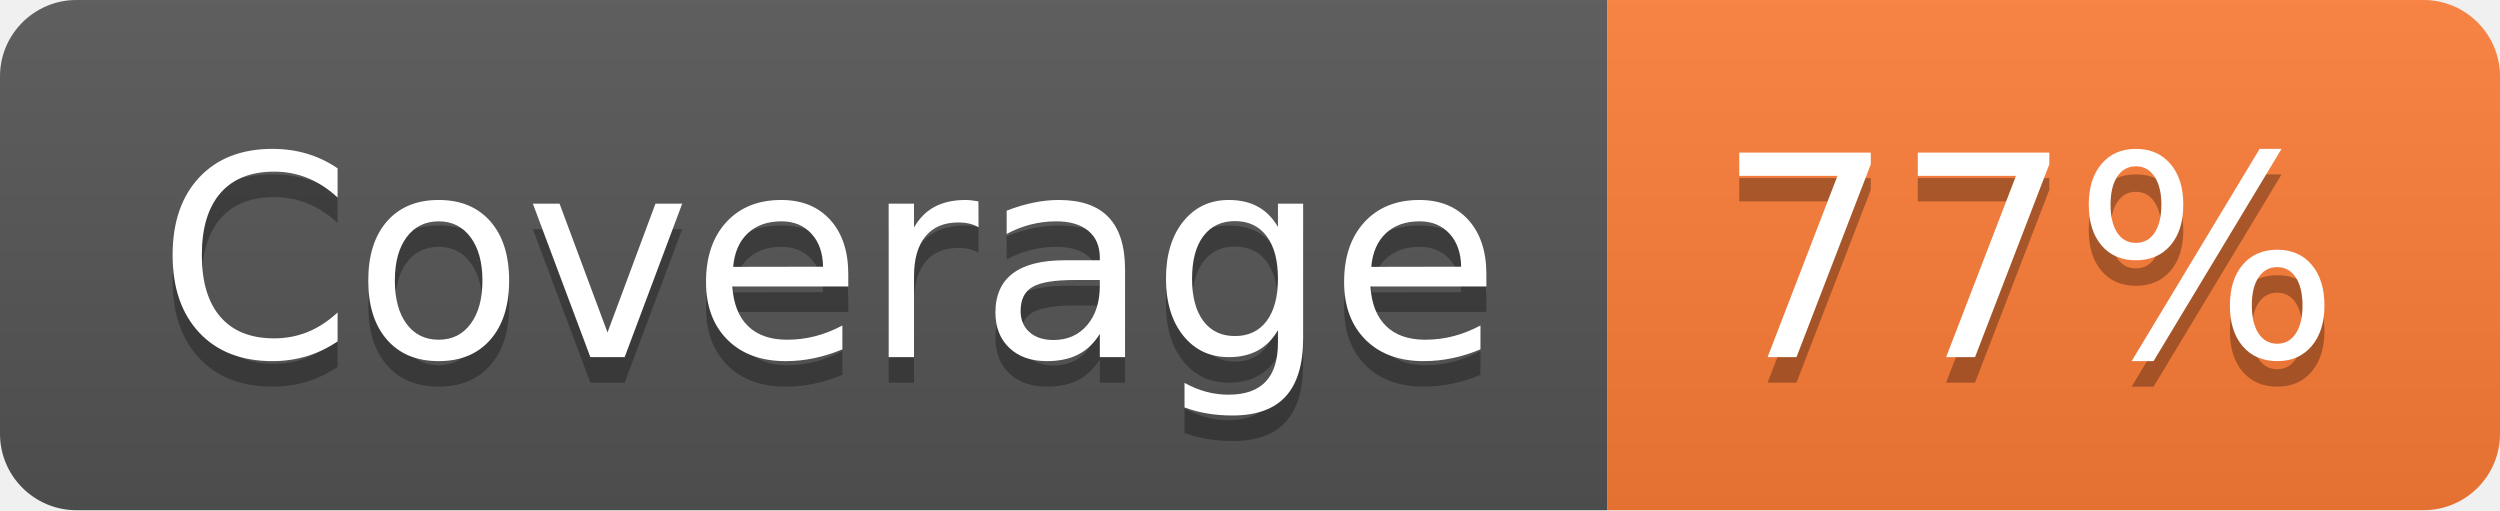
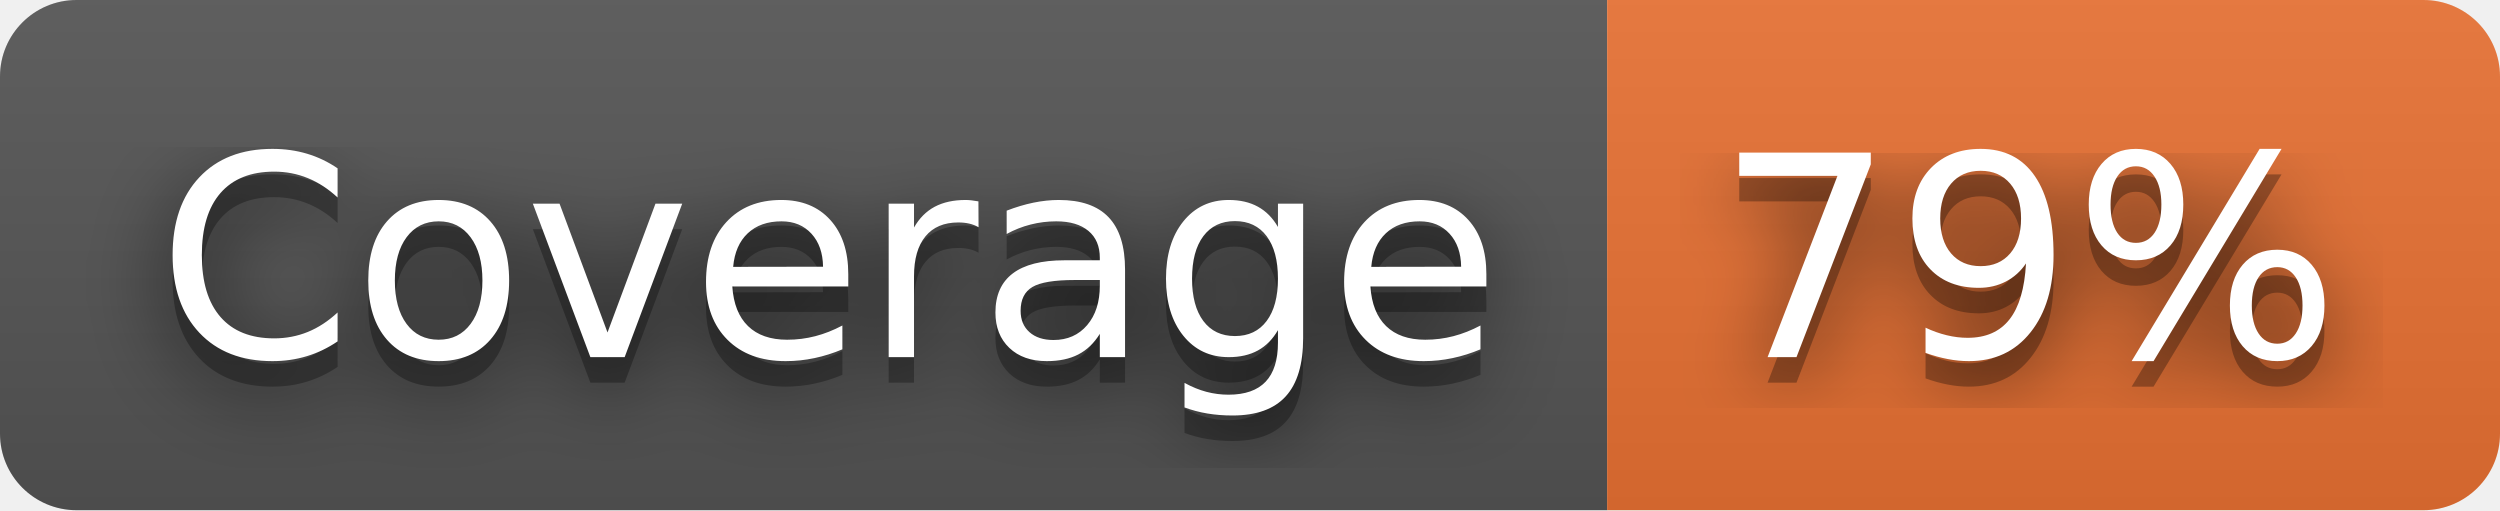
- <svg xmlns="http://www.w3.org/2000/svg" width="98" height="20" role="img" aria-label="Coverage: 77%">
+ <svg xmlns="http://www.w3.org/2000/svg" width="98" height="20" role="img" aria-label="Coverage: 79%">
+   <filter id="blur">
+     <feGaussianBlur stdDeviation="16" />
+   </filter>
  <linearGradient id="s" x2="0" y2="100%">
    <stop offset="0" stop-color="#bbb" stop-opacity=".1" />
    <stop offset="1" stop-opacity=".1" />
  </linearGradient>
  <clipPath id="r">
-     <rect width="98" height="20" rx="3" fill="#fff" />
+     <rect width="98" height="20" rx="3" />
  </clipPath>
  <g clip-path="url(#r)">
    <rect width="63" height="20" fill="#555" />
-     <rect x="63" width="35" height="20" fill="#fe7d37" />
+     <rect x="63" width="35" height="20" fill="#ea7233" />
    <rect width="98" height="20" fill="url(#s)" />
  </g>
  <g fill="#fff" text-anchor="middle" font-family="Verdana,Geneva,DejaVu Sans,sans-serif" text-rendering="geometricPrecision" font-size="110">
-     <text aria-hidden="true" x="325" y="150" fill="#010101" fill-opacity=".3" transform="scale(.1)" textLength="530">Coverage</text>
-     <text x="325" y="140" transform="scale(.1)" fill="#fff" textLength="530">Coverage</text>
-     <text aria-hidden="true" x="795" y="150" fill="#010101" fill-opacity=".3" transform="scale(.1)" textLength="250">77%</text>
-     <text x="795" y="140" transform="scale(.1)" fill="#fff" textLength="250">77%</text>
+     <g transform="scale(.1)">
+       <g aria-hidden="true" fill="#010101">
+         <text x="325" y="150" fill-opacity=".8" filter="url(#blur)" textLength="530">Coverage</text>
+         <text x="325" y="150" fill-opacity=".3" textLength="530">Coverage</text>
+       </g>
+       <text x="325" y="140" textLength="530">Coverage</text>
+     </g>
+     <g transform="scale(.1)">
+       <g aria-hidden="true" fill="#010101">
+         <text x="795" y="150" fill-opacity=".8" filter="url(#blur)" textLength="250">79%</text>
+         <text x="795" y="150" fill-opacity=".3" textLength="250">79%</text>
+       </g>
+       <text x="795" y="140" textLength="250">79%</text>
+     </g>
  </g>
</svg>
